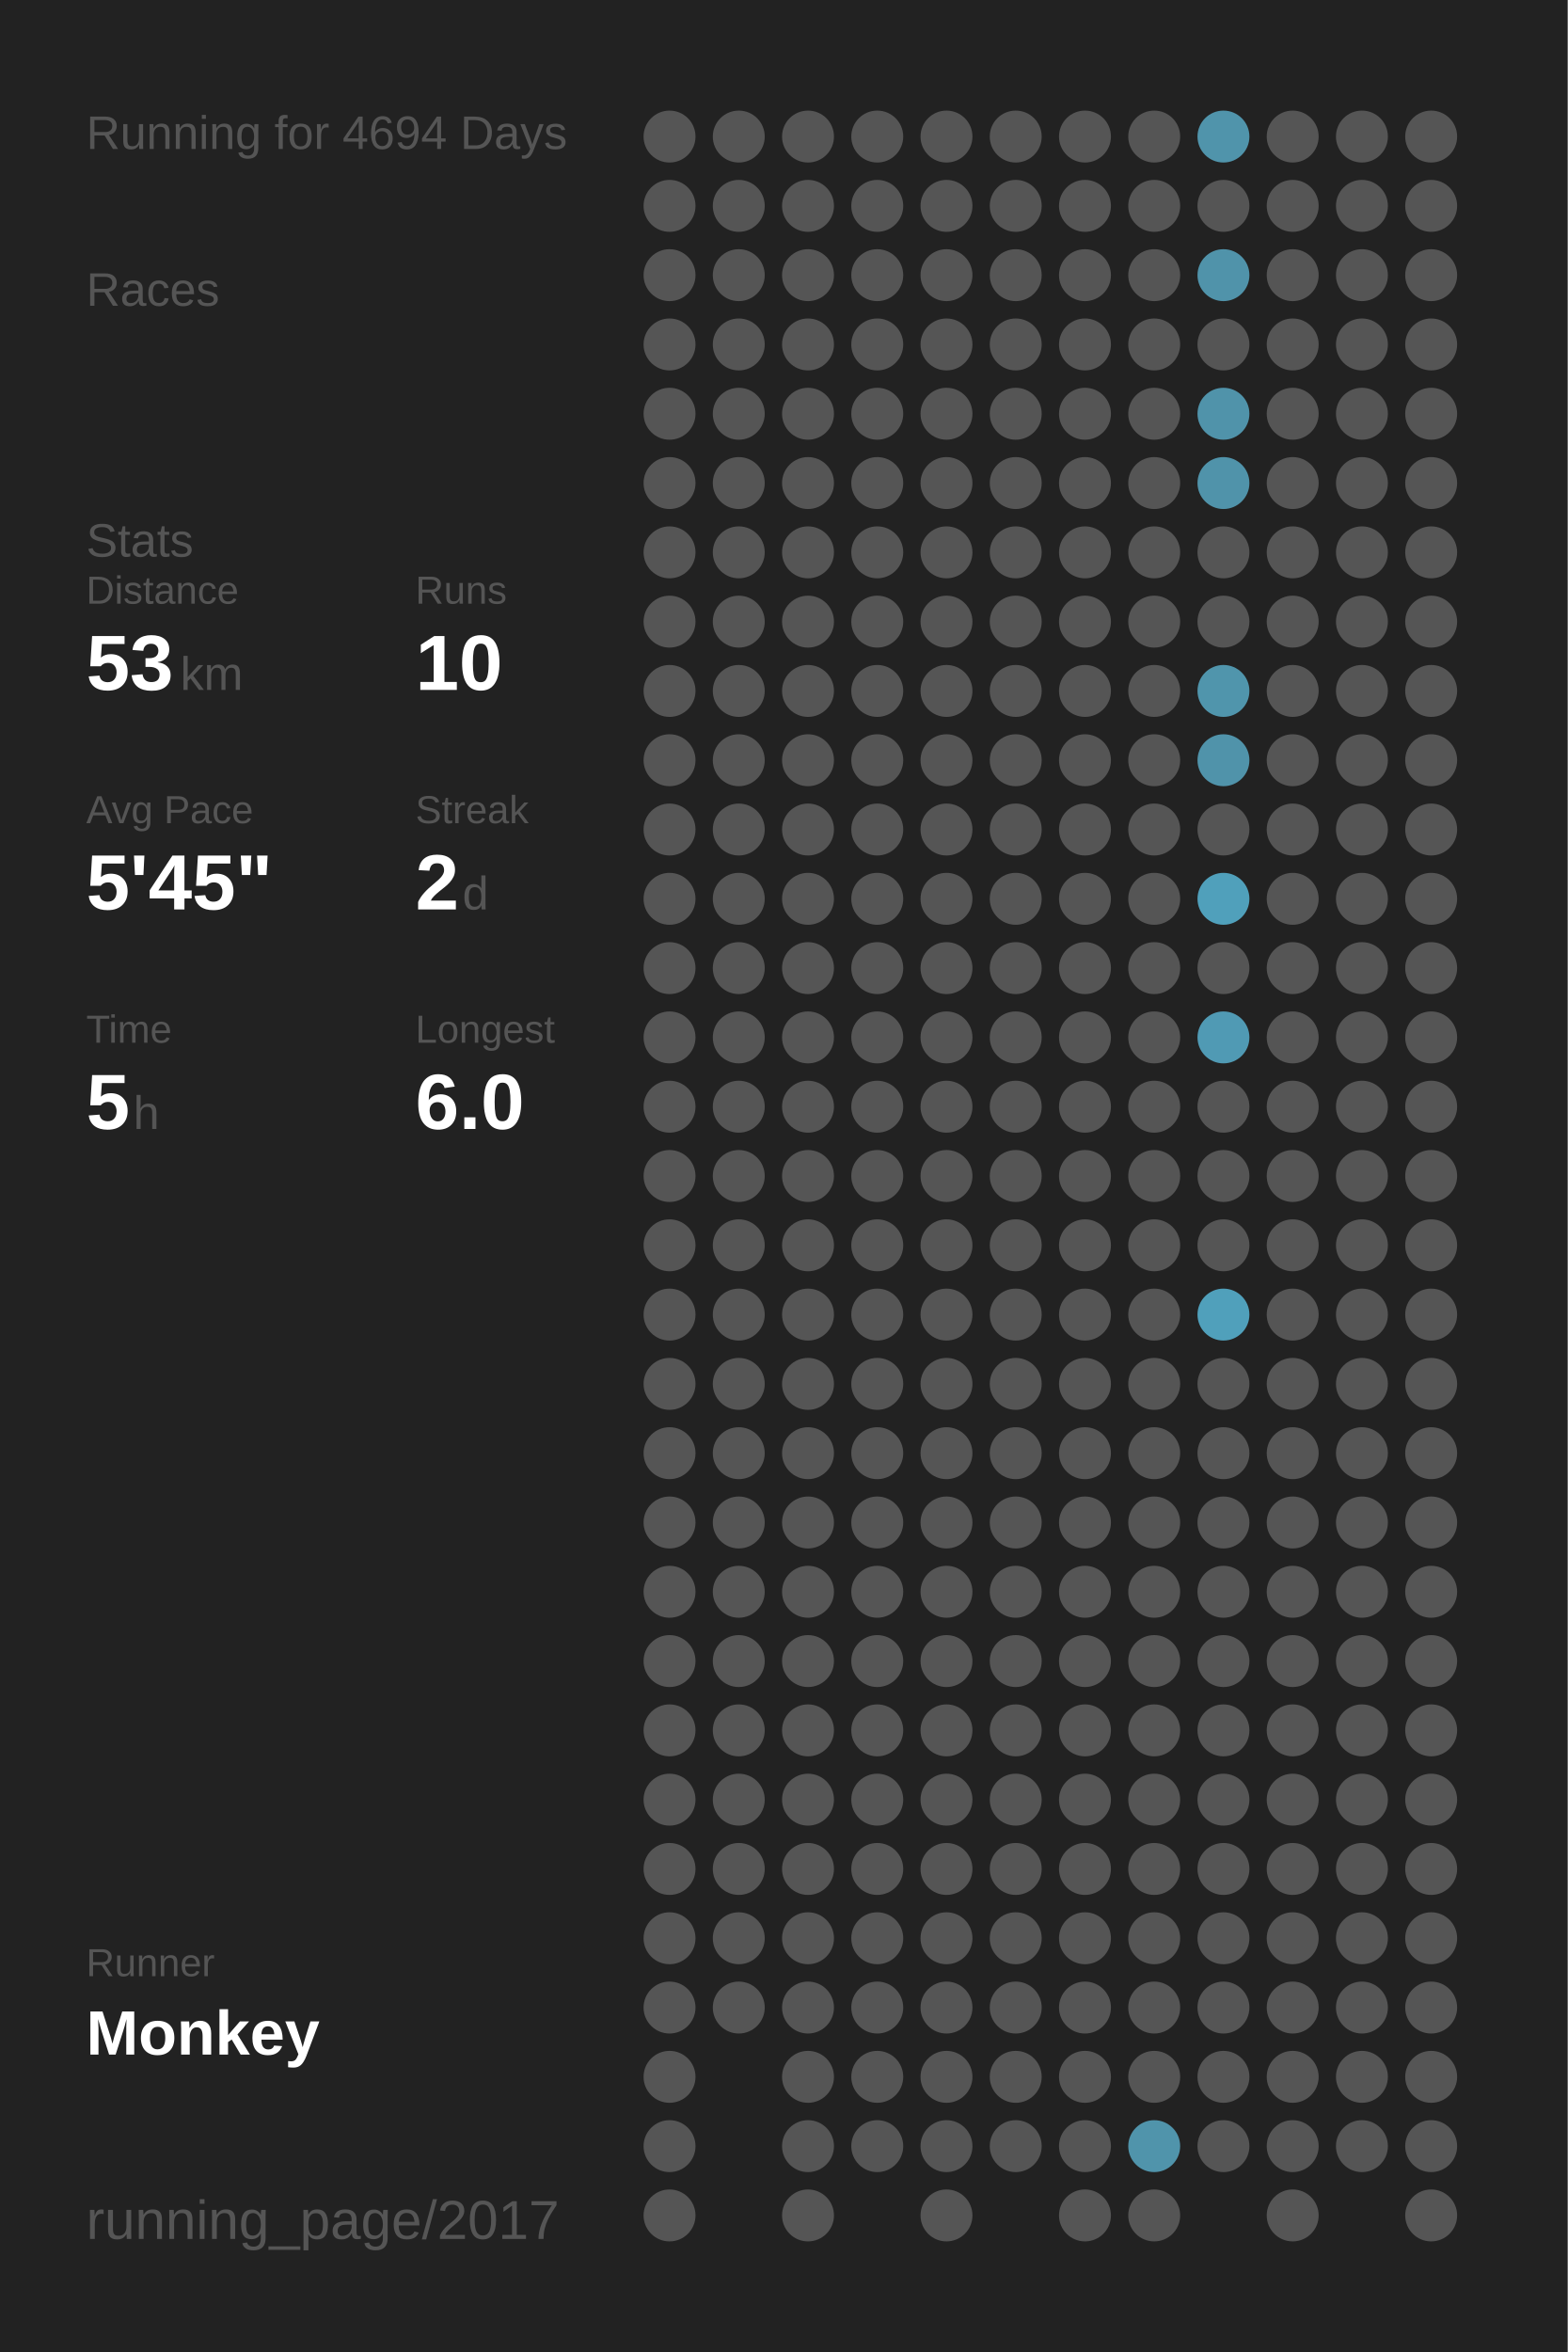
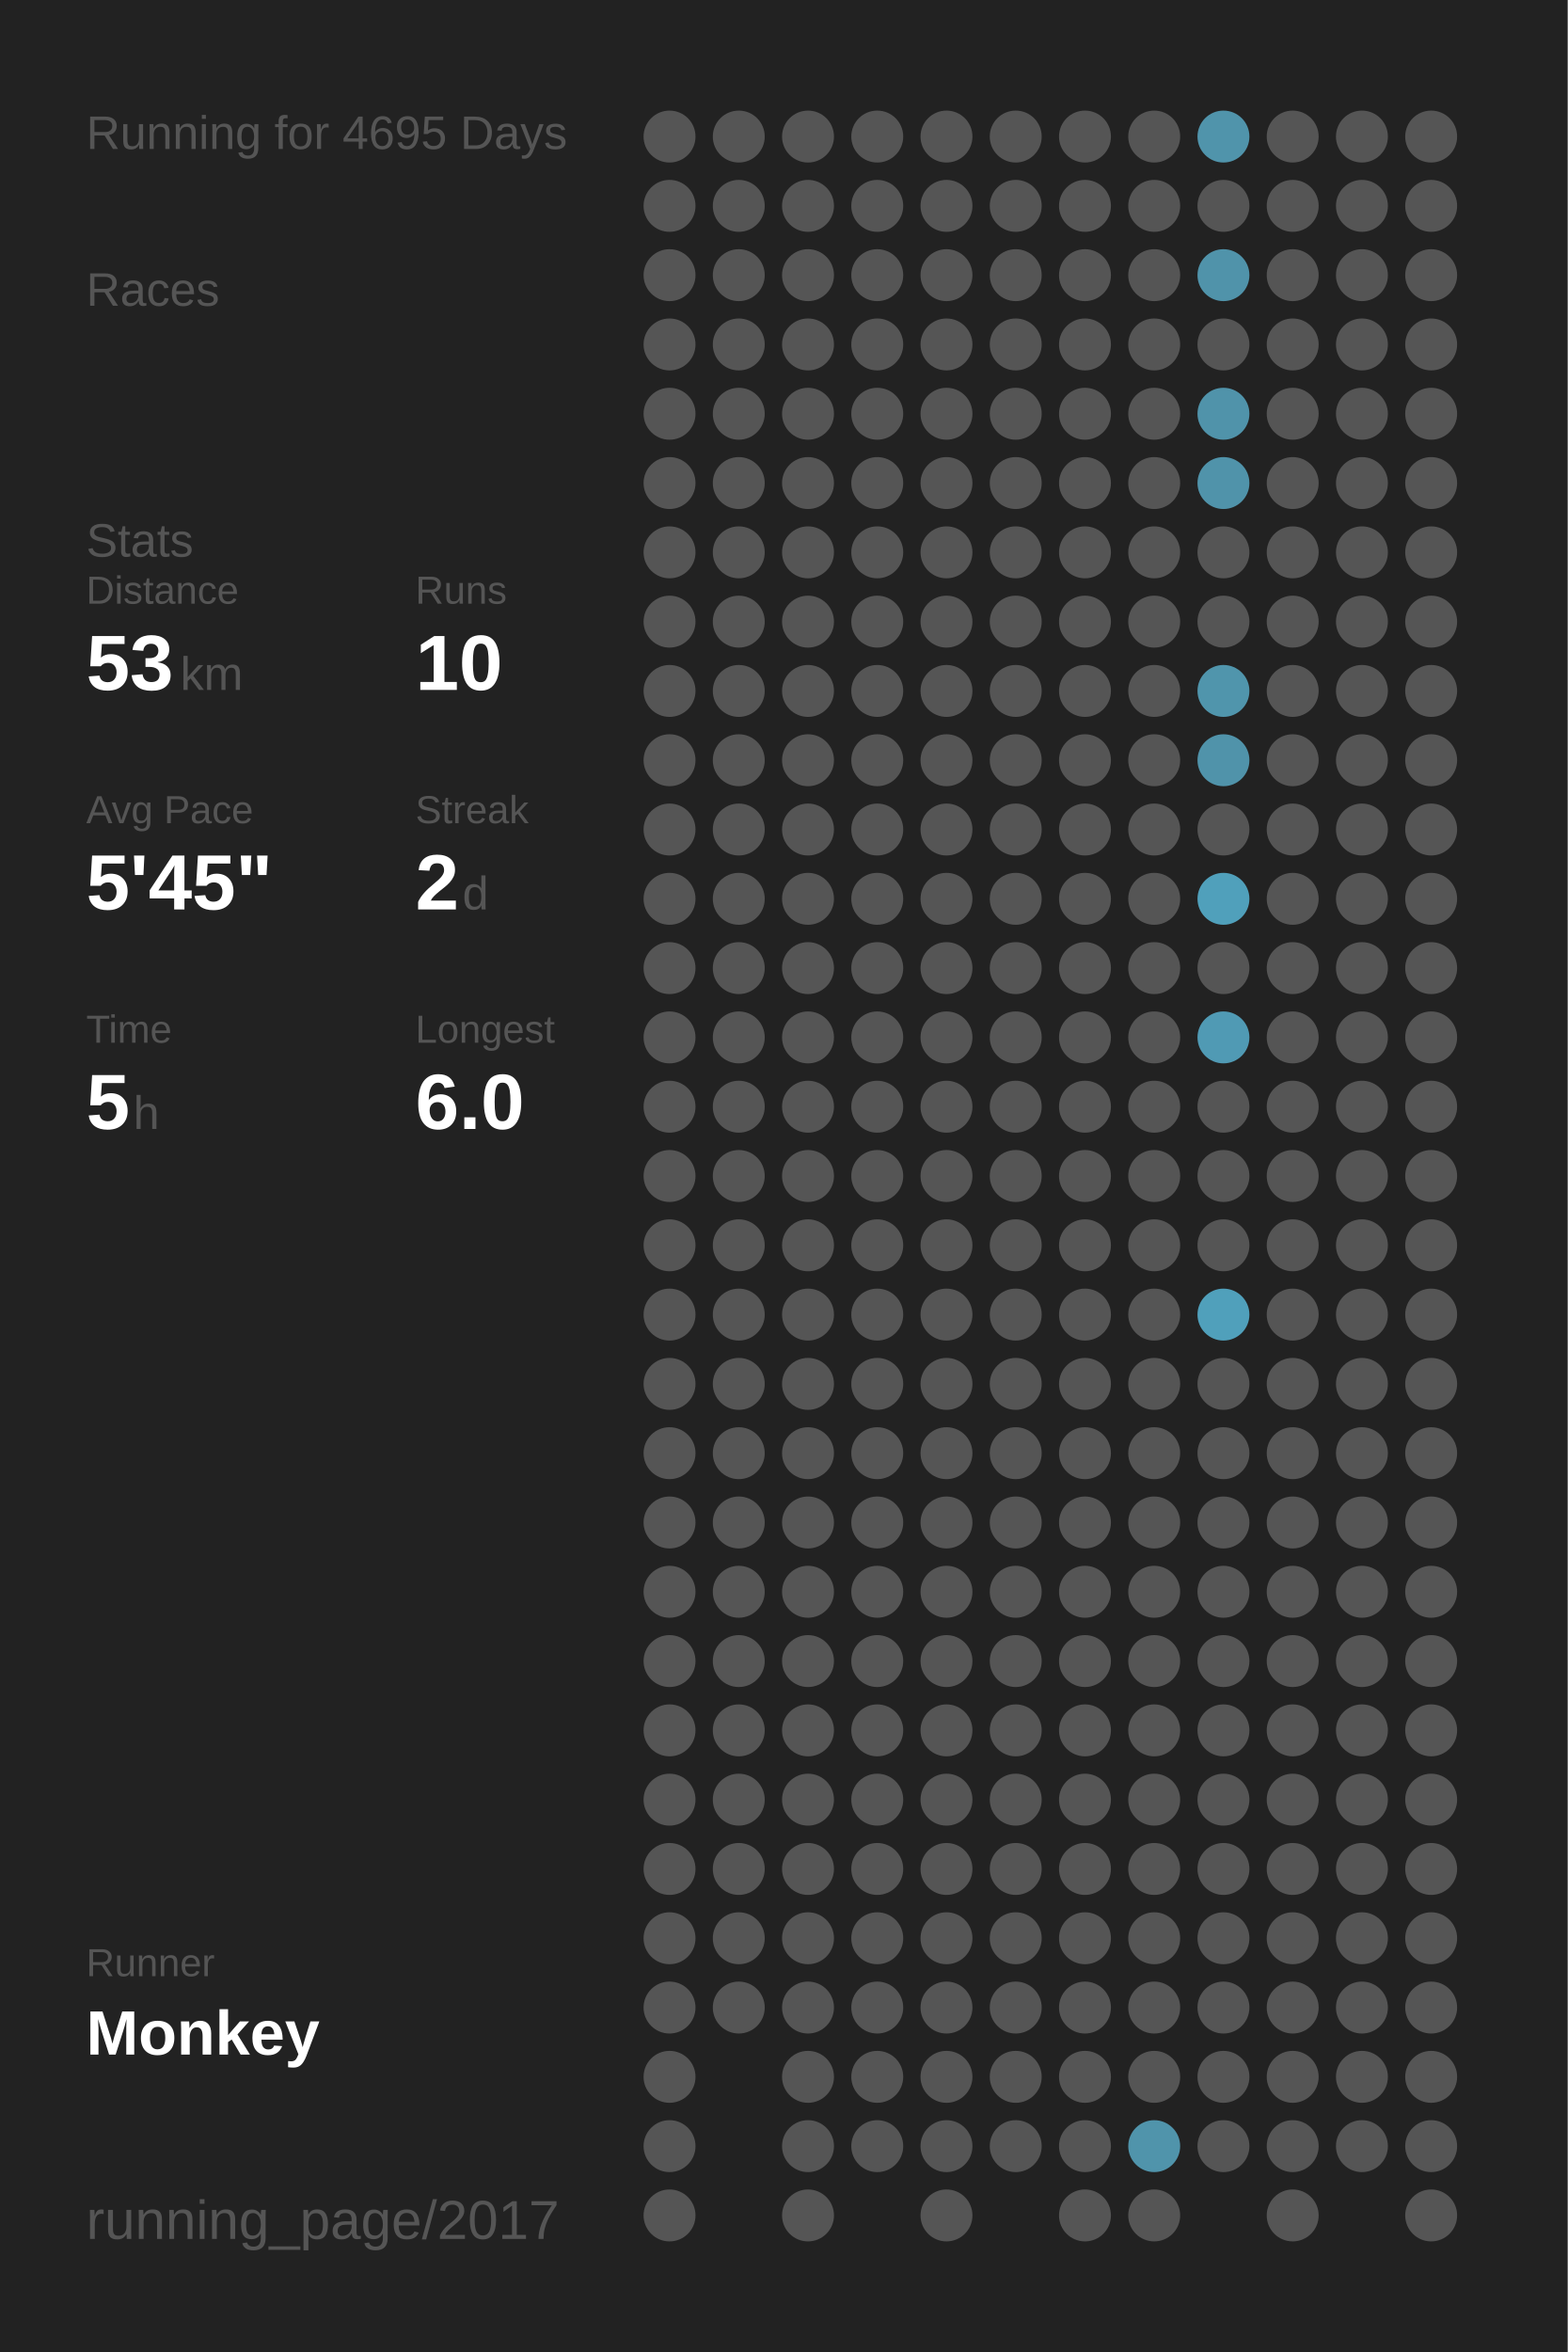
<svg xmlns="http://www.w3.org/2000/svg" baseProfile="full" height="300mm" version="1.1" viewBox="0,0,200,300" width="200mm">
  <defs />
  <rect fill="#222222" height="300" width="200" x="0" y="0" />
-   <text fill="#555555" style="font-size:6px; font-family:Arial;" x="11" y="19">Running for 4694 Days</text>
+   <text fill="#555555" style="font-size:6px; font-family:Arial;" x="11" y="19">Running for 4695 Days</text>
  <text fill="#555555" style="font-size:6px; font-family:Arial;" x="11" y="39">Races</text>
  <text fill="#555555" style="font-size:6px; font-family:Arial;" x="11" y="71">Stats</text>
  <text fill="#555555" style="font-size:5px; font-family:Arial;" x="11" y="77">Distance</text>
  <text fill="#FFFFFF" style="font-size:10px; font-family:Arial; font-weight:bold;" x="11" y="88">53</text>
  <text fill="#555555" style="font-size:6px; font-family:Arial;" x="23" y="88">km</text>
  <text fill="#555555" style="font-size:5px; font-family:Arial;" x="53" y="77">Runs</text>
  <text fill="#FFFFFF" style="font-size:10px; font-family:Arial; font-weight:bold;" x="53" y="88">10</text>
  <text fill="#555555" style="font-size:5px; font-family:Arial;" x="11" y="105">Avg Pace</text>
  <text fill="#FFFFFF" style="font-size:10px; font-family:Arial; font-weight:bold;" x="11" y="116">5'45"</text>
  <text fill="#555555" style="font-size:5px; font-family:Arial;" x="53" y="105">Streak</text>
  <text fill="#FFFFFF" style="font-size:10px; font-family:Arial; font-weight:bold;" x="53" y="116">2</text>
  <text fill="#555555" style="font-size:6px; font-family:Arial;" x="59" y="116">d</text>
  <text fill="#555555" style="font-size:5px; font-family:Arial;" x="11" y="133">Time</text>
  <text fill="#FFFFFF" style="font-size:10px; font-family:Arial; font-weight:bold;" x="11" y="144">5</text>
  <text fill="#555555" style="font-size:6px; font-family:Arial;" x="17" y="144">h</text>
  <text fill="#555555" style="font-size:5px; font-family:Arial;" x="53" y="133">Longest</text>
  <text fill="#FFFFFF" style="font-size:10px; font-family:Arial; font-weight:bold;" x="53" y="144">6.0</text>
  <text fill="#555555" style="font-size:5px; font-family:Arial;" x="11" y="252.065">Runner</text>
  <text fill="#FFFFFF" style="font-size:8px; font-family:Arial; font-weight:bold;" x="11" y="262.065">Monkey</text>
  <text fill="#555555" style="font-size:7px; font-family:Arial;" x="11" y="285.581">running_page/2017</text>
  <circle cx="85.417" cy="17.419" fill="#555555" r="3.312" />
  <circle cx="85.417" cy="26.258" fill="#555555" r="3.312" />
  <circle cx="85.417" cy="35.097" fill="#555555" r="3.312" />
  <circle cx="85.417" cy="43.935" fill="#555555" r="3.312" />
  <circle cx="85.417" cy="52.774" fill="#555555" r="3.312" />
  <circle cx="85.417" cy="61.613" fill="#555555" r="3.312" />
  <circle cx="85.417" cy="70.452" fill="#555555" r="3.312" />
  <circle cx="85.417" cy="79.29" fill="#555555" r="3.312" />
  <circle cx="85.417" cy="88.129" fill="#555555" r="3.312" />
  <circle cx="85.417" cy="96.968" fill="#555555" r="3.312" />
  <circle cx="85.417" cy="105.806" fill="#555555" r="3.312" />
  <circle cx="85.417" cy="114.645" fill="#555555" r="3.312" />
  <circle cx="85.417" cy="123.484" fill="#555555" r="3.312" />
  <circle cx="85.417" cy="132.323" fill="#555555" r="3.312" />
  <circle cx="85.417" cy="141.161" fill="#555555" r="3.312" />
  <circle cx="85.417" cy="150" fill="#555555" r="3.312" />
  <circle cx="85.417" cy="158.839" fill="#555555" r="3.312" />
  <circle cx="85.417" cy="167.677" fill="#555555" r="3.312" />
  <circle cx="85.417" cy="176.516" fill="#555555" r="3.312" />
  <circle cx="85.417" cy="185.355" fill="#555555" r="3.312" />
  <circle cx="85.417" cy="194.194" fill="#555555" r="3.312" />
  <circle cx="85.417" cy="203.032" fill="#555555" r="3.312" />
  <circle cx="85.417" cy="211.871" fill="#555555" r="3.312" />
  <circle cx="85.417" cy="220.71" fill="#555555" r="3.312" />
  <circle cx="85.417" cy="229.548" fill="#555555" r="3.312" />
  <circle cx="85.417" cy="238.387" fill="#555555" r="3.312" />
  <circle cx="85.417" cy="247.226" fill="#555555" r="3.312" />
  <circle cx="85.417" cy="256.065" fill="#555555" r="3.312" />
  <circle cx="85.417" cy="264.903" fill="#555555" r="3.312" />
  <circle cx="85.417" cy="273.742" fill="#555555" r="3.312" />
  <circle cx="85.417" cy="282.581" fill="#555555" r="3.312" />
  <circle cx="94.25" cy="17.419" fill="#555555" r="3.312" />
  <circle cx="94.25" cy="26.258" fill="#555555" r="3.312" />
  <circle cx="94.25" cy="35.097" fill="#555555" r="3.312" />
  <circle cx="94.25" cy="43.935" fill="#555555" r="3.312" />
  <circle cx="94.25" cy="52.774" fill="#555555" r="3.312" />
  <circle cx="94.25" cy="61.613" fill="#555555" r="3.312" />
  <circle cx="94.25" cy="70.452" fill="#555555" r="3.312" />
  <circle cx="94.25" cy="79.29" fill="#555555" r="3.312" />
  <circle cx="94.25" cy="88.129" fill="#555555" r="3.312" />
  <circle cx="94.25" cy="96.968" fill="#555555" r="3.312" />
  <circle cx="94.25" cy="105.806" fill="#555555" r="3.312" />
  <circle cx="94.25" cy="114.645" fill="#555555" r="3.312" />
  <circle cx="94.25" cy="123.484" fill="#555555" r="3.312" />
  <circle cx="94.25" cy="132.323" fill="#555555" r="3.312" />
  <circle cx="94.25" cy="141.161" fill="#555555" r="3.312" />
  <circle cx="94.25" cy="150" fill="#555555" r="3.312" />
  <circle cx="94.25" cy="158.839" fill="#555555" r="3.312" />
  <circle cx="94.25" cy="167.677" fill="#555555" r="3.312" />
  <circle cx="94.25" cy="176.516" fill="#555555" r="3.312" />
  <circle cx="94.25" cy="185.355" fill="#555555" r="3.312" />
  <circle cx="94.25" cy="194.194" fill="#555555" r="3.312" />
  <circle cx="94.25" cy="203.032" fill="#555555" r="3.312" />
  <circle cx="94.25" cy="211.871" fill="#555555" r="3.312" />
  <circle cx="94.25" cy="220.71" fill="#555555" r="3.312" />
  <circle cx="94.25" cy="229.548" fill="#555555" r="3.312" />
  <circle cx="94.25" cy="238.387" fill="#555555" r="3.312" />
  <circle cx="94.25" cy="247.226" fill="#555555" r="3.312" />
  <circle cx="94.25" cy="256.065" fill="#555555" r="3.312" />
  <circle cx="103.083" cy="17.419" fill="#555555" r="3.312" />
  <circle cx="103.083" cy="26.258" fill="#555555" r="3.312" />
  <circle cx="103.083" cy="35.097" fill="#555555" r="3.312" />
  <circle cx="103.083" cy="43.935" fill="#555555" r="3.312" />
  <circle cx="103.083" cy="52.774" fill="#555555" r="3.312" />
  <circle cx="103.083" cy="61.613" fill="#555555" r="3.312" />
  <circle cx="103.083" cy="70.452" fill="#555555" r="3.312" />
  <circle cx="103.083" cy="79.29" fill="#555555" r="3.312" />
  <circle cx="103.083" cy="88.129" fill="#555555" r="3.312" />
  <circle cx="103.083" cy="96.968" fill="#555555" r="3.312" />
  <circle cx="103.083" cy="105.806" fill="#555555" r="3.312" />
  <circle cx="103.083" cy="114.645" fill="#555555" r="3.312" />
  <circle cx="103.083" cy="123.484" fill="#555555" r="3.312" />
  <circle cx="103.083" cy="132.323" fill="#555555" r="3.312" />
  <circle cx="103.083" cy="141.161" fill="#555555" r="3.312" />
  <circle cx="103.083" cy="150" fill="#555555" r="3.312" />
  <circle cx="103.083" cy="158.839" fill="#555555" r="3.312" />
  <circle cx="103.083" cy="167.677" fill="#555555" r="3.312" />
  <circle cx="103.083" cy="176.516" fill="#555555" r="3.312" />
  <circle cx="103.083" cy="185.355" fill="#555555" r="3.312" />
  <circle cx="103.083" cy="194.194" fill="#555555" r="3.312" />
  <circle cx="103.083" cy="203.032" fill="#555555" r="3.312" />
  <circle cx="103.083" cy="211.871" fill="#555555" r="3.312" />
  <circle cx="103.083" cy="220.71" fill="#555555" r="3.312" />
  <circle cx="103.083" cy="229.548" fill="#555555" r="3.312" />
  <circle cx="103.083" cy="238.387" fill="#555555" r="3.312" />
  <circle cx="103.083" cy="247.226" fill="#555555" r="3.312" />
  <circle cx="103.083" cy="256.065" fill="#555555" r="3.312" />
  <circle cx="103.083" cy="264.903" fill="#555555" r="3.312" />
  <circle cx="103.083" cy="273.742" fill="#555555" r="3.312" />
  <circle cx="103.083" cy="282.581" fill="#555555" r="3.312" />
  <circle cx="111.917" cy="17.419" fill="#555555" r="3.312" />
  <circle cx="111.917" cy="26.258" fill="#555555" r="3.312" />
  <circle cx="111.917" cy="35.097" fill="#555555" r="3.312" />
  <circle cx="111.917" cy="43.935" fill="#555555" r="3.312" />
  <circle cx="111.917" cy="52.774" fill="#555555" r="3.312" />
  <circle cx="111.917" cy="61.613" fill="#555555" r="3.312" />
  <circle cx="111.917" cy="70.452" fill="#555555" r="3.312" />
  <circle cx="111.917" cy="79.29" fill="#555555" r="3.312" />
  <circle cx="111.917" cy="88.129" fill="#555555" r="3.312" />
  <circle cx="111.917" cy="96.968" fill="#555555" r="3.312" />
  <circle cx="111.917" cy="105.806" fill="#555555" r="3.312" />
  <circle cx="111.917" cy="114.645" fill="#555555" r="3.312" />
  <circle cx="111.917" cy="123.484" fill="#555555" r="3.312" />
  <circle cx="111.917" cy="132.323" fill="#555555" r="3.312" />
  <circle cx="111.917" cy="141.161" fill="#555555" r="3.312" />
  <circle cx="111.917" cy="150" fill="#555555" r="3.312" />
  <circle cx="111.917" cy="158.839" fill="#555555" r="3.312" />
  <circle cx="111.917" cy="167.677" fill="#555555" r="3.312" />
  <circle cx="111.917" cy="176.516" fill="#555555" r="3.312" />
  <circle cx="111.917" cy="185.355" fill="#555555" r="3.312" />
  <circle cx="111.917" cy="194.194" fill="#555555" r="3.312" />
  <circle cx="111.917" cy="203.032" fill="#555555" r="3.312" />
  <circle cx="111.917" cy="211.871" fill="#555555" r="3.312" />
  <circle cx="111.917" cy="220.71" fill="#555555" r="3.312" />
  <circle cx="111.917" cy="229.548" fill="#555555" r="3.312" />
  <circle cx="111.917" cy="238.387" fill="#555555" r="3.312" />
  <circle cx="111.917" cy="247.226" fill="#555555" r="3.312" />
  <circle cx="111.917" cy="256.065" fill="#555555" r="3.312" />
  <circle cx="111.917" cy="264.903" fill="#555555" r="3.312" />
  <circle cx="111.917" cy="273.742" fill="#555555" r="3.312" />
  <circle cx="120.75" cy="17.419" fill="#555555" r="3.312" />
  <circle cx="120.75" cy="26.258" fill="#555555" r="3.312" />
  <circle cx="120.75" cy="35.097" fill="#555555" r="3.312" />
  <circle cx="120.75" cy="43.935" fill="#555555" r="3.312" />
  <circle cx="120.75" cy="52.774" fill="#555555" r="3.312" />
  <circle cx="120.75" cy="61.613" fill="#555555" r="3.312" />
  <circle cx="120.75" cy="70.452" fill="#555555" r="3.312" />
  <circle cx="120.75" cy="79.29" fill="#555555" r="3.312" />
  <circle cx="120.75" cy="88.129" fill="#555555" r="3.312" />
  <circle cx="120.75" cy="96.968" fill="#555555" r="3.312" />
  <circle cx="120.75" cy="105.806" fill="#555555" r="3.312" />
  <circle cx="120.75" cy="114.645" fill="#555555" r="3.312" />
  <circle cx="120.75" cy="123.484" fill="#555555" r="3.312" />
  <circle cx="120.75" cy="132.323" fill="#555555" r="3.312" />
  <circle cx="120.75" cy="141.161" fill="#555555" r="3.312" />
  <circle cx="120.75" cy="150" fill="#555555" r="3.312" />
  <circle cx="120.75" cy="158.839" fill="#555555" r="3.312" />
  <circle cx="120.75" cy="167.677" fill="#555555" r="3.312" />
  <circle cx="120.75" cy="176.516" fill="#555555" r="3.312" />
  <circle cx="120.75" cy="185.355" fill="#555555" r="3.312" />
  <circle cx="120.75" cy="194.194" fill="#555555" r="3.312" />
  <circle cx="120.75" cy="203.032" fill="#555555" r="3.312" />
  <circle cx="120.75" cy="211.871" fill="#555555" r="3.312" />
  <circle cx="120.75" cy="220.71" fill="#555555" r="3.312" />
  <circle cx="120.75" cy="229.548" fill="#555555" r="3.312" />
  <circle cx="120.75" cy="238.387" fill="#555555" r="3.312" />
  <circle cx="120.75" cy="247.226" fill="#555555" r="3.312" />
  <circle cx="120.75" cy="256.065" fill="#555555" r="3.312" />
  <circle cx="120.75" cy="264.903" fill="#555555" r="3.312" />
  <circle cx="120.75" cy="273.742" fill="#555555" r="3.312" />
  <circle cx="120.75" cy="282.581" fill="#555555" r="3.312" />
  <circle cx="129.583" cy="17.419" fill="#555555" r="3.312" />
  <circle cx="129.583" cy="26.258" fill="#555555" r="3.312" />
  <circle cx="129.583" cy="35.097" fill="#555555" r="3.312" />
  <circle cx="129.583" cy="43.935" fill="#555555" r="3.312" />
  <circle cx="129.583" cy="52.774" fill="#555555" r="3.312" />
  <circle cx="129.583" cy="61.613" fill="#555555" r="3.312" />
  <circle cx="129.583" cy="70.452" fill="#555555" r="3.312" />
  <circle cx="129.583" cy="79.29" fill="#555555" r="3.312" />
  <circle cx="129.583" cy="88.129" fill="#555555" r="3.312" />
  <circle cx="129.583" cy="96.968" fill="#555555" r="3.312" />
  <circle cx="129.583" cy="105.806" fill="#555555" r="3.312" />
  <circle cx="129.583" cy="114.645" fill="#555555" r="3.312" />
  <circle cx="129.583" cy="123.484" fill="#555555" r="3.312" />
  <circle cx="129.583" cy="132.323" fill="#555555" r="3.312" />
  <circle cx="129.583" cy="141.161" fill="#555555" r="3.312" />
  <circle cx="129.583" cy="150" fill="#555555" r="3.312" />
  <circle cx="129.583" cy="158.839" fill="#555555" r="3.312" />
  <circle cx="129.583" cy="167.677" fill="#555555" r="3.312" />
  <circle cx="129.583" cy="176.516" fill="#555555" r="3.312" />
  <circle cx="129.583" cy="185.355" fill="#555555" r="3.312" />
  <circle cx="129.583" cy="194.194" fill="#555555" r="3.312" />
  <circle cx="129.583" cy="203.032" fill="#555555" r="3.312" />
  <circle cx="129.583" cy="211.871" fill="#555555" r="3.312" />
  <circle cx="129.583" cy="220.71" fill="#555555" r="3.312" />
  <circle cx="129.583" cy="229.548" fill="#555555" r="3.312" />
  <circle cx="129.583" cy="238.387" fill="#555555" r="3.312" />
  <circle cx="129.583" cy="247.226" fill="#555555" r="3.312" />
  <circle cx="129.583" cy="256.065" fill="#555555" r="3.312" />
  <circle cx="129.583" cy="264.903" fill="#555555" r="3.312" />
  <circle cx="129.583" cy="273.742" fill="#555555" r="3.312" />
  <circle cx="138.417" cy="17.419" fill="#555555" r="3.312" />
  <circle cx="138.417" cy="26.258" fill="#555555" r="3.312" />
  <circle cx="138.417" cy="35.097" fill="#555555" r="3.312" />
  <circle cx="138.417" cy="43.935" fill="#555555" r="3.312" />
  <circle cx="138.417" cy="52.774" fill="#555555" r="3.312" />
  <circle cx="138.417" cy="61.613" fill="#555555" r="3.312" />
  <circle cx="138.417" cy="70.452" fill="#555555" r="3.312" />
  <circle cx="138.417" cy="79.29" fill="#555555" r="3.312" />
  <circle cx="138.417" cy="88.129" fill="#555555" r="3.312" />
  <circle cx="138.417" cy="96.968" fill="#555555" r="3.312" />
  <circle cx="138.417" cy="105.806" fill="#555555" r="3.312" />
  <circle cx="138.417" cy="114.645" fill="#555555" r="3.312" />
  <circle cx="138.417" cy="123.484" fill="#555555" r="3.312" />
  <circle cx="138.417" cy="132.323" fill="#555555" r="3.312" />
  <circle cx="138.417" cy="141.161" fill="#555555" r="3.312" />
  <circle cx="138.417" cy="150" fill="#555555" r="3.312" />
  <circle cx="138.417" cy="158.839" fill="#555555" r="3.312" />
  <circle cx="138.417" cy="167.677" fill="#555555" r="3.312" />
  <circle cx="138.417" cy="176.516" fill="#555555" r="3.312" />
  <circle cx="138.417" cy="185.355" fill="#555555" r="3.312" />
  <circle cx="138.417" cy="194.194" fill="#555555" r="3.312" />
  <circle cx="138.417" cy="203.032" fill="#555555" r="3.312" />
  <circle cx="138.417" cy="211.871" fill="#555555" r="3.312" />
  <circle cx="138.417" cy="220.71" fill="#555555" r="3.312" />
  <circle cx="138.417" cy="229.548" fill="#555555" r="3.312" />
  <circle cx="138.417" cy="238.387" fill="#555555" r="3.312" />
  <circle cx="138.417" cy="247.226" fill="#555555" r="3.312" />
  <circle cx="138.417" cy="256.065" fill="#555555" r="3.312" />
  <circle cx="138.417" cy="264.903" fill="#555555" r="3.312" />
  <circle cx="138.417" cy="273.742" fill="#555555" r="3.312" />
  <circle cx="138.417" cy="282.581" fill="#555555" r="3.312" />
  <circle cx="147.25" cy="17.419" fill="#555555" r="3.312" />
  <circle cx="147.25" cy="26.258" fill="#555555" r="3.312" />
  <circle cx="147.25" cy="35.097" fill="#555555" r="3.312" />
  <circle cx="147.25" cy="43.935" fill="#555555" r="3.312" />
  <circle cx="147.25" cy="52.774" fill="#555555" r="3.312" />
  <circle cx="147.25" cy="61.613" fill="#555555" r="3.312" />
  <circle cx="147.25" cy="70.452" fill="#555555" r="3.312" />
  <circle cx="147.25" cy="79.29" fill="#555555" r="3.312" />
  <circle cx="147.25" cy="88.129" fill="#555555" r="3.312" />
  <circle cx="147.25" cy="96.968" fill="#555555" r="3.312" />
  <circle cx="147.25" cy="105.806" fill="#555555" r="3.312" />
  <circle cx="147.25" cy="114.645" fill="#555555" r="3.312" />
  <circle cx="147.25" cy="123.484" fill="#555555" r="3.312" />
  <circle cx="147.25" cy="132.323" fill="#555555" r="3.312" />
  <circle cx="147.25" cy="141.161" fill="#555555" r="3.312" />
  <circle cx="147.25" cy="150" fill="#555555" r="3.312" />
  <circle cx="147.25" cy="158.839" fill="#555555" r="3.312" />
  <circle cx="147.25" cy="167.677" fill="#555555" r="3.312" />
  <circle cx="147.25" cy="176.516" fill="#555555" r="3.312" />
  <circle cx="147.25" cy="185.355" fill="#555555" r="3.312" />
  <circle cx="147.25" cy="194.194" fill="#555555" r="3.312" />
  <circle cx="147.25" cy="203.032" fill="#555555" r="3.312" />
  <circle cx="147.25" cy="211.871" fill="#555555" r="3.312" />
  <circle cx="147.25" cy="220.71" fill="#555555" r="3.312" />
  <circle cx="147.25" cy="229.548" fill="#555555" r="3.312" />
  <circle cx="147.25" cy="238.387" fill="#555555" r="3.312" />
  <circle cx="147.25" cy="247.226" fill="#555555" r="3.312" />
  <circle cx="147.25" cy="256.065" fill="#555555" r="3.312" />
  <circle cx="147.25" cy="264.903" fill="#555555" r="3.312" />
  <circle cx="147.25" cy="273.742" fill="#5094ab" r="3.312" />
  <circle cx="147.25" cy="282.581" fill="#555555" r="3.312" />
  <circle cx="156.083" cy="17.419" fill="#5094ab" r="3.312" />
  <circle cx="156.083" cy="26.258" fill="#555555" r="3.312" />
  <circle cx="156.083" cy="35.097" fill="#5093aa" r="3.312" />
  <circle cx="156.083" cy="43.935" fill="#555555" r="3.312" />
  <circle cx="156.083" cy="52.774" fill="#5093aa" r="3.312" />
  <circle cx="156.083" cy="61.613" fill="#5093aa" r="3.312" />
  <circle cx="156.083" cy="70.452" fill="#555555" r="3.312" />
  <circle cx="156.083" cy="79.29" fill="#555555" r="3.312" />
  <circle cx="156.083" cy="88.129" fill="#5095ac" r="3.312" />
  <circle cx="156.083" cy="96.968" fill="#5093aa" r="3.312" />
  <circle cx="156.083" cy="105.806" fill="#555555" r="3.312" />
  <circle cx="156.083" cy="114.645" fill="#50a0bb" r="3.312" />
  <circle cx="156.083" cy="123.484" fill="#555555" r="3.312" />
  <circle cx="156.083" cy="132.323" fill="#509ab4" r="3.312" />
  <circle cx="156.083" cy="141.161" fill="#555555" r="3.312" />
  <circle cx="156.083" cy="150" fill="#555555" r="3.312" />
  <circle cx="156.083" cy="158.839" fill="#555555" r="3.312" />
  <circle cx="156.083" cy="167.677" fill="#50a0bb" r="3.312" />
  <circle cx="156.083" cy="176.516" fill="#555555" r="3.312" />
  <circle cx="156.083" cy="185.355" fill="#555555" r="3.312" />
  <circle cx="156.083" cy="194.194" fill="#555555" r="3.312" />
  <circle cx="156.083" cy="203.032" fill="#555555" r="3.312" />
  <circle cx="156.083" cy="211.871" fill="#555555" r="3.312" />
  <circle cx="156.083" cy="220.71" fill="#555555" r="3.312" />
  <circle cx="156.083" cy="229.548" fill="#555555" r="3.312" />
  <circle cx="156.083" cy="238.387" fill="#555555" r="3.312" />
  <circle cx="156.083" cy="247.226" fill="#555555" r="3.312" />
  <circle cx="156.083" cy="256.065" fill="#555555" r="3.312" />
  <circle cx="156.083" cy="264.903" fill="#555555" r="3.312" />
  <circle cx="156.083" cy="273.742" fill="#555555" r="3.312" />
  <circle cx="164.917" cy="17.419" fill="#555555" r="3.312" />
  <circle cx="164.917" cy="26.258" fill="#555555" r="3.312" />
  <circle cx="164.917" cy="35.097" fill="#555555" r="3.312" />
  <circle cx="164.917" cy="43.935" fill="#555555" r="3.312" />
  <circle cx="164.917" cy="52.774" fill="#555555" r="3.312" />
  <circle cx="164.917" cy="61.613" fill="#555555" r="3.312" />
  <circle cx="164.917" cy="70.452" fill="#555555" r="3.312" />
  <circle cx="164.917" cy="79.29" fill="#555555" r="3.312" />
  <circle cx="164.917" cy="88.129" fill="#555555" r="3.312" />
  <circle cx="164.917" cy="96.968" fill="#555555" r="3.312" />
  <circle cx="164.917" cy="105.806" fill="#555555" r="3.312" />
  <circle cx="164.917" cy="114.645" fill="#555555" r="3.312" />
  <circle cx="164.917" cy="123.484" fill="#555555" r="3.312" />
  <circle cx="164.917" cy="132.323" fill="#555555" r="3.312" />
  <circle cx="164.917" cy="141.161" fill="#555555" r="3.312" />
  <circle cx="164.917" cy="150" fill="#555555" r="3.312" />
  <circle cx="164.917" cy="158.839" fill="#555555" r="3.312" />
  <circle cx="164.917" cy="167.677" fill="#555555" r="3.312" />
  <circle cx="164.917" cy="176.516" fill="#555555" r="3.312" />
  <circle cx="164.917" cy="185.355" fill="#555555" r="3.312" />
  <circle cx="164.917" cy="194.194" fill="#555555" r="3.312" />
  <circle cx="164.917" cy="203.032" fill="#555555" r="3.312" />
  <circle cx="164.917" cy="211.871" fill="#555555" r="3.312" />
  <circle cx="164.917" cy="220.71" fill="#555555" r="3.312" />
  <circle cx="164.917" cy="229.548" fill="#555555" r="3.312" />
  <circle cx="164.917" cy="238.387" fill="#555555" r="3.312" />
  <circle cx="164.917" cy="247.226" fill="#555555" r="3.312" />
  <circle cx="164.917" cy="256.065" fill="#555555" r="3.312" />
  <circle cx="164.917" cy="264.903" fill="#555555" r="3.312" />
  <circle cx="164.917" cy="273.742" fill="#555555" r="3.312" />
  <circle cx="164.917" cy="282.581" fill="#555555" r="3.312" />
  <circle cx="173.75" cy="17.419" fill="#555555" r="3.312" />
  <circle cx="173.75" cy="26.258" fill="#555555" r="3.312" />
  <circle cx="173.75" cy="35.097" fill="#555555" r="3.312" />
  <circle cx="173.75" cy="43.935" fill="#555555" r="3.312" />
  <circle cx="173.75" cy="52.774" fill="#555555" r="3.312" />
  <circle cx="173.75" cy="61.613" fill="#555555" r="3.312" />
  <circle cx="173.75" cy="70.452" fill="#555555" r="3.312" />
  <circle cx="173.75" cy="79.29" fill="#555555" r="3.312" />
  <circle cx="173.75" cy="88.129" fill="#555555" r="3.312" />
  <circle cx="173.75" cy="96.968" fill="#555555" r="3.312" />
  <circle cx="173.75" cy="105.806" fill="#555555" r="3.312" />
  <circle cx="173.75" cy="114.645" fill="#555555" r="3.312" />
  <circle cx="173.75" cy="123.484" fill="#555555" r="3.312" />
  <circle cx="173.75" cy="132.323" fill="#555555" r="3.312" />
  <circle cx="173.75" cy="141.161" fill="#555555" r="3.312" />
  <circle cx="173.75" cy="150" fill="#555555" r="3.312" />
  <circle cx="173.75" cy="158.839" fill="#555555" r="3.312" />
  <circle cx="173.75" cy="167.677" fill="#555555" r="3.312" />
  <circle cx="173.75" cy="176.516" fill="#555555" r="3.312" />
  <circle cx="173.75" cy="185.355" fill="#555555" r="3.312" />
  <circle cx="173.75" cy="194.194" fill="#555555" r="3.312" />
  <circle cx="173.75" cy="203.032" fill="#555555" r="3.312" />
  <circle cx="173.75" cy="211.871" fill="#555555" r="3.312" />
  <circle cx="173.75" cy="220.71" fill="#555555" r="3.312" />
  <circle cx="173.75" cy="229.548" fill="#555555" r="3.312" />
  <circle cx="173.75" cy="238.387" fill="#555555" r="3.312" />
  <circle cx="173.75" cy="247.226" fill="#555555" r="3.312" />
  <circle cx="173.75" cy="256.065" fill="#555555" r="3.312" />
  <circle cx="173.75" cy="264.903" fill="#555555" r="3.312" />
  <circle cx="173.75" cy="273.742" fill="#555555" r="3.312" />
  <circle cx="182.583" cy="17.419" fill="#555555" r="3.312" />
  <circle cx="182.583" cy="26.258" fill="#555555" r="3.312" />
  <circle cx="182.583" cy="35.097" fill="#555555" r="3.312" />
  <circle cx="182.583" cy="43.935" fill="#555555" r="3.312" />
  <circle cx="182.583" cy="52.774" fill="#555555" r="3.312" />
  <circle cx="182.583" cy="61.613" fill="#555555" r="3.312" />
  <circle cx="182.583" cy="70.452" fill="#555555" r="3.312" />
  <circle cx="182.583" cy="79.29" fill="#555555" r="3.312" />
  <circle cx="182.583" cy="88.129" fill="#555555" r="3.312" />
  <circle cx="182.583" cy="96.968" fill="#555555" r="3.312" />
  <circle cx="182.583" cy="105.806" fill="#555555" r="3.312" />
  <circle cx="182.583" cy="114.645" fill="#555555" r="3.312" />
  <circle cx="182.583" cy="123.484" fill="#555555" r="3.312" />
  <circle cx="182.583" cy="132.323" fill="#555555" r="3.312" />
  <circle cx="182.583" cy="141.161" fill="#555555" r="3.312" />
  <circle cx="182.583" cy="150" fill="#555555" r="3.312" />
  <circle cx="182.583" cy="158.839" fill="#555555" r="3.312" />
  <circle cx="182.583" cy="167.677" fill="#555555" r="3.312" />
  <circle cx="182.583" cy="176.516" fill="#555555" r="3.312" />
  <circle cx="182.583" cy="185.355" fill="#555555" r="3.312" />
  <circle cx="182.583" cy="194.194" fill="#555555" r="3.312" />
  <circle cx="182.583" cy="203.032" fill="#555555" r="3.312" />
  <circle cx="182.583" cy="211.871" fill="#555555" r="3.312" />
  <circle cx="182.583" cy="220.71" fill="#555555" r="3.312" />
  <circle cx="182.583" cy="229.548" fill="#555555" r="3.312" />
  <circle cx="182.583" cy="238.387" fill="#555555" r="3.312" />
  <circle cx="182.583" cy="247.226" fill="#555555" r="3.312" />
  <circle cx="182.583" cy="256.065" fill="#555555" r="3.312" />
  <circle cx="182.583" cy="264.903" fill="#555555" r="3.312" />
  <circle cx="182.583" cy="273.742" fill="#555555" r="3.312" />
  <circle cx="182.583" cy="282.581" fill="#555555" r="3.312" />
</svg>
